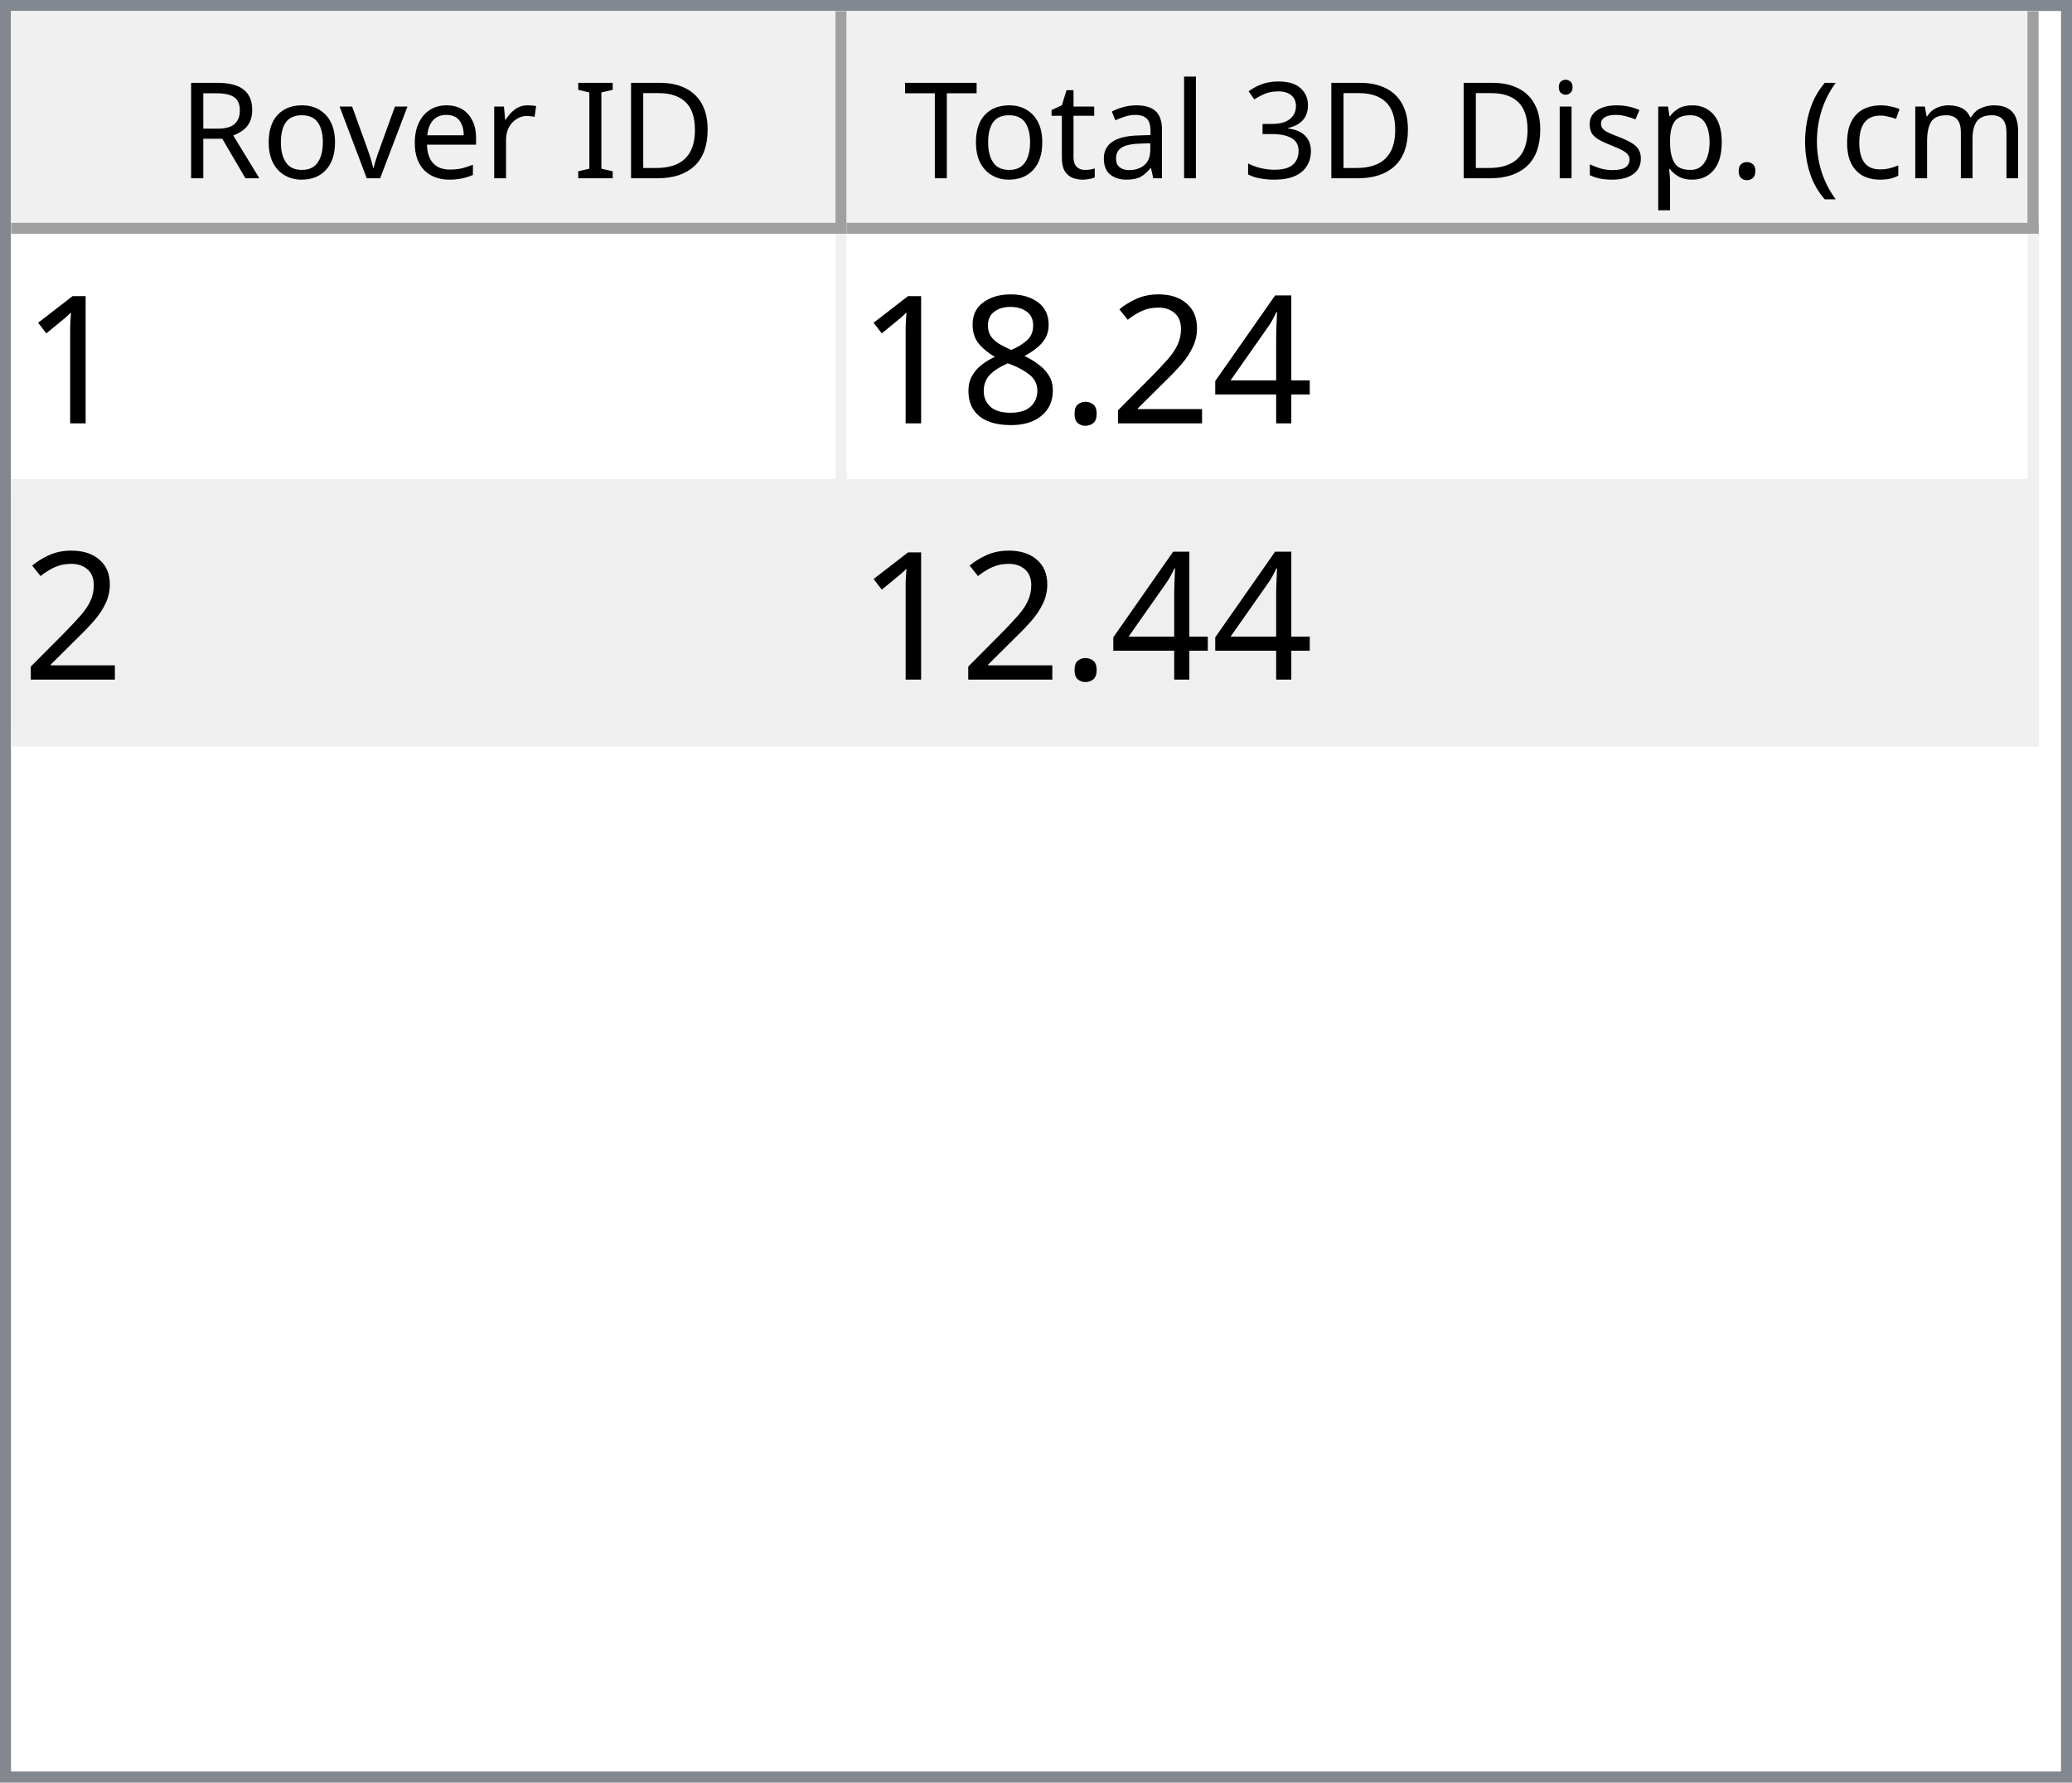
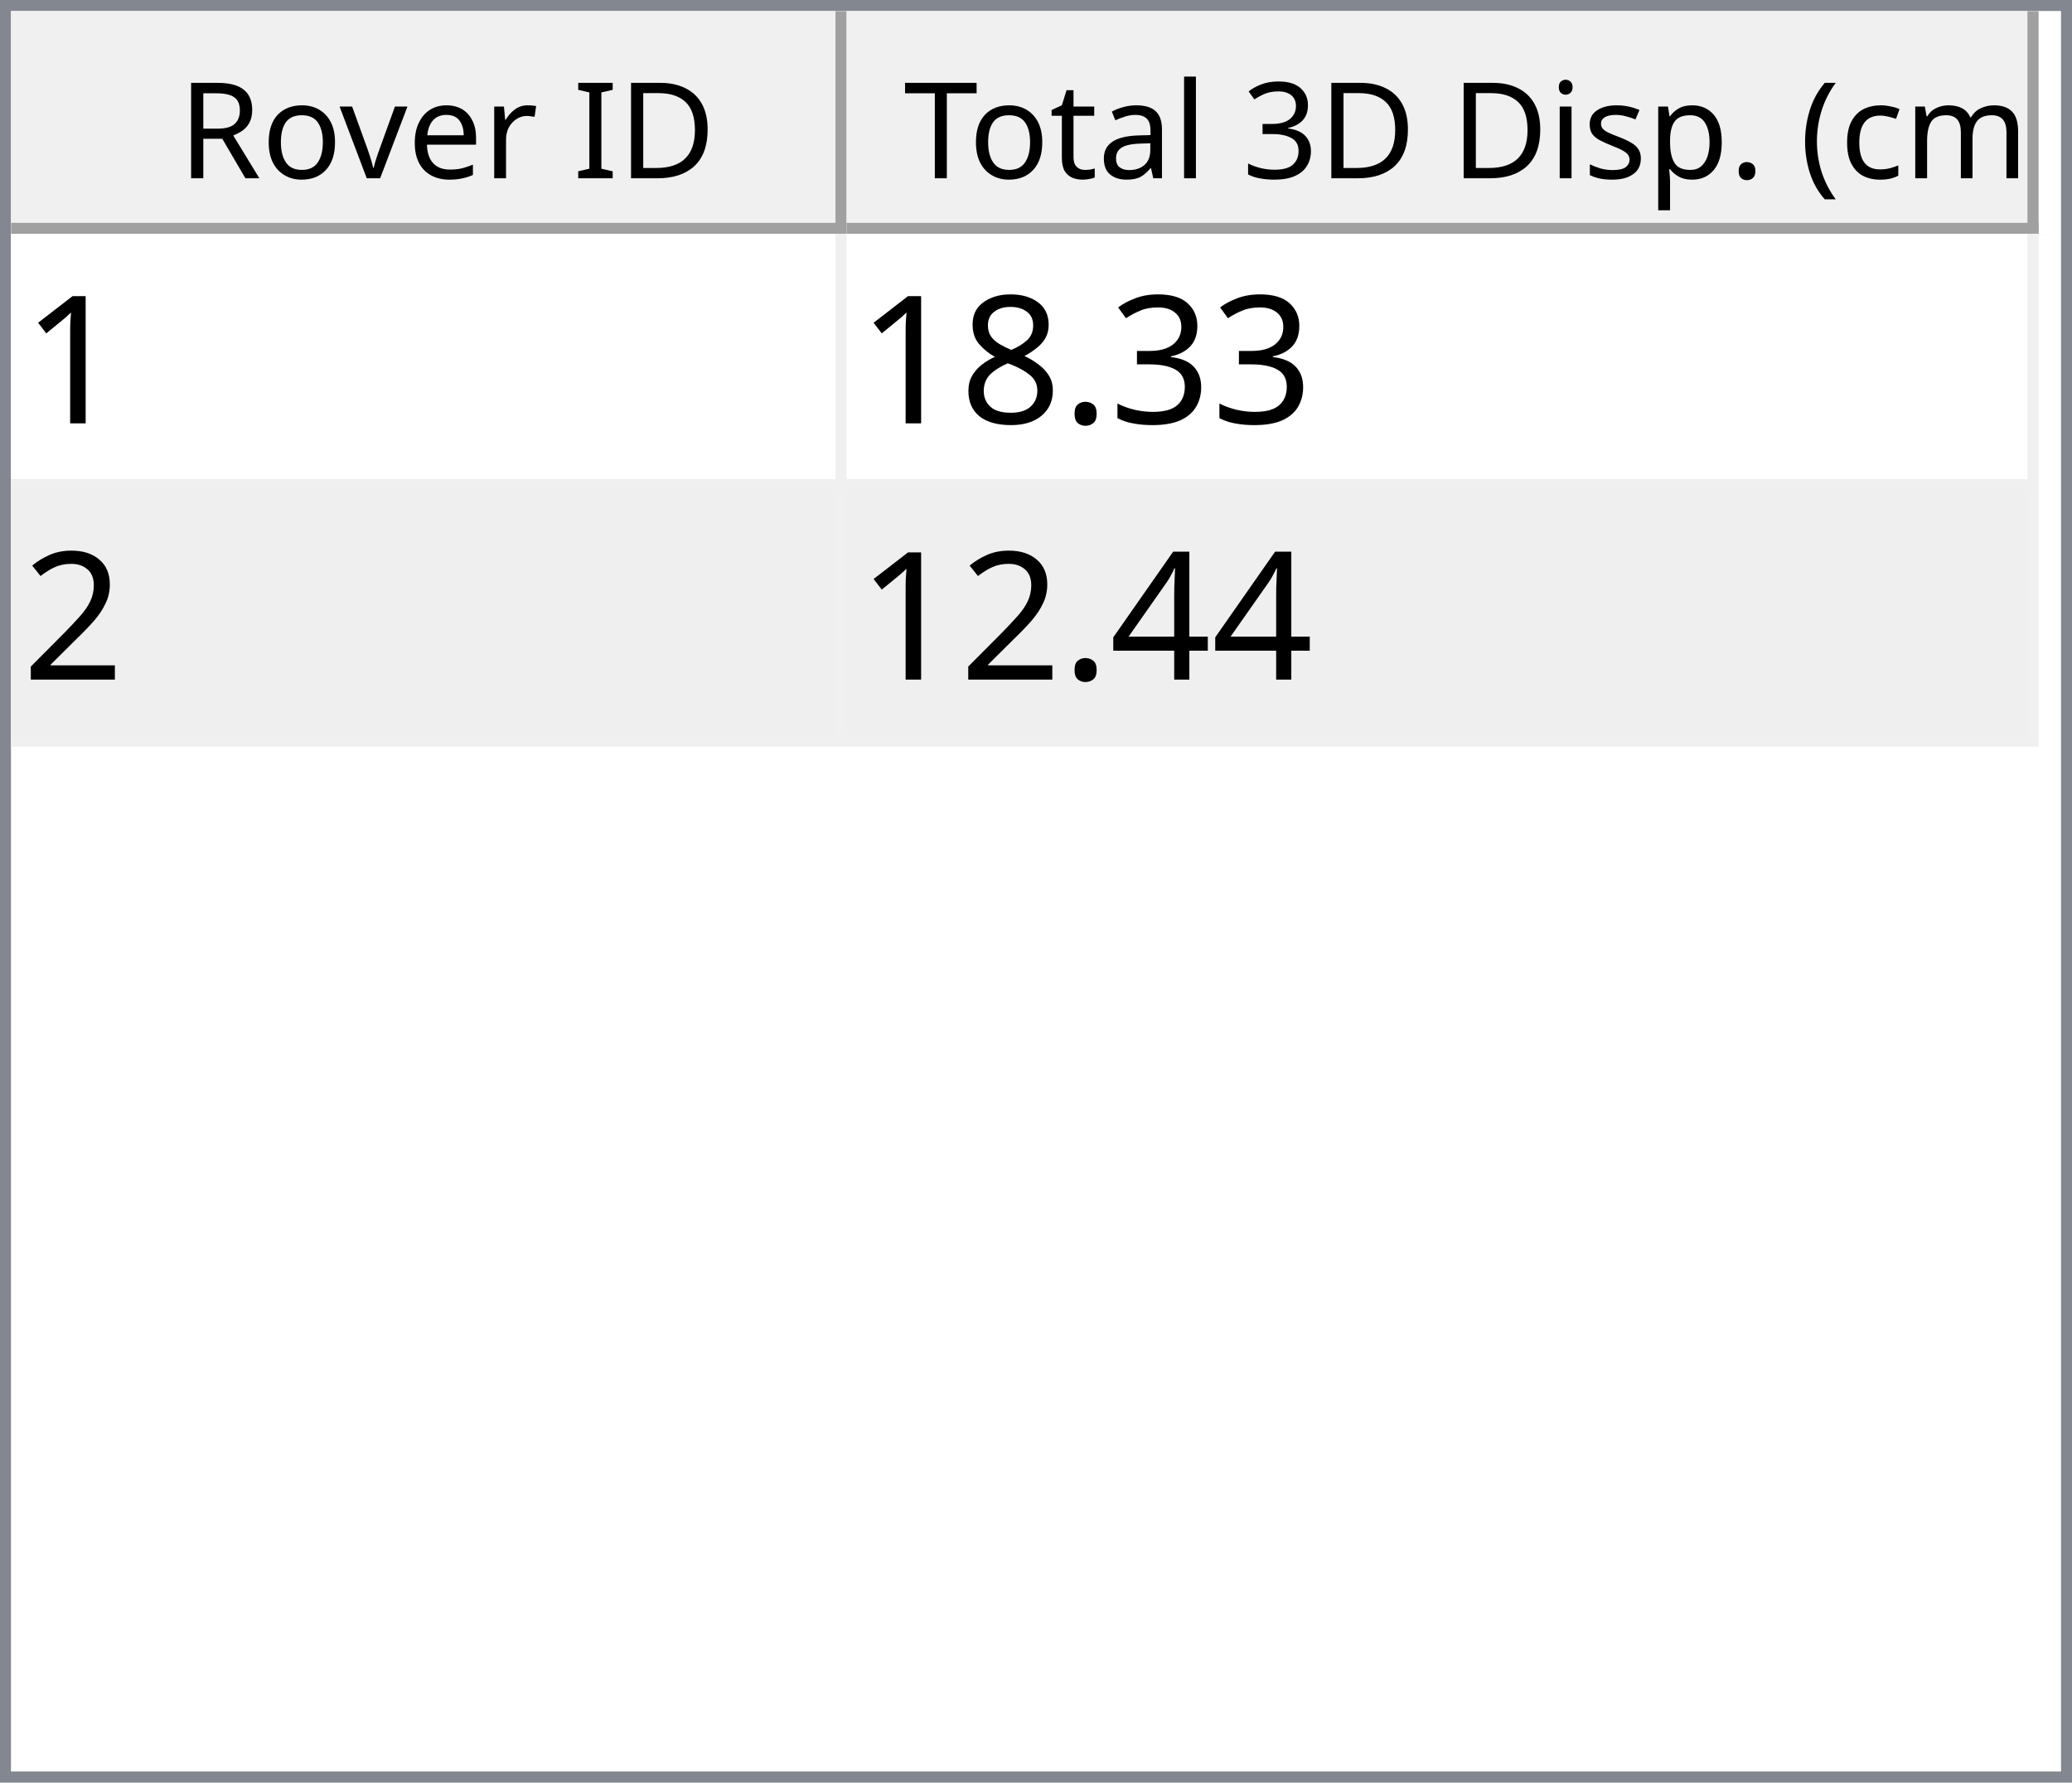
<svg xmlns="http://www.w3.org/2000/svg" style="fill-opacity:1; color-rendering:auto; color-interpolation:auto; text-rendering:auto; stroke:black; stroke-linecap:square; stroke-miterlimit:10; shape-rendering:auto; stroke-opacity:1; fill:black; stroke-dasharray:none; font-weight:normal; stroke-width:1; font-family:'Dialog'; font-style:normal; stroke-linejoin:miter; font-size:12px; stroke-dashoffset:0; image-rendering:auto;" width="186" height="160">
  <defs id="genericDefs" />
  <g>
    <defs id="defs1">
      <clipPath clipPathUnits="userSpaceOnUse" id="clipPath1">
        <path d="M0 0 L186 0 L186 160 L0 160 L0 0 Z" />
      </clipPath>
      <clipPath clipPathUnits="userSpaceOnUse" id="clipPath2">
        <path d="M0 0 L0 160 L186 160 L186 0 Z" />
      </clipPath>
      <clipPath clipPathUnits="userSpaceOnUse" id="clipPath3">
        <path d="M0 0 L0 20 L184 20 L184 0 Z" />
      </clipPath>
      <clipPath clipPathUnits="userSpaceOnUse" id="clipPath4">
        <path d="M0 0 L0 20 L75 20 L75 0 Z" />
      </clipPath>
      <clipPath clipPathUnits="userSpaceOnUse" id="clipPath5">
        <path d="M1 1 L1 19 L74 19 L74 1 Z" />
      </clipPath>
      <clipPath clipPathUnits="userSpaceOnUse" id="clipPath6">
        <path d="M0 0 L0 18 L73 18 L73 0 Z" />
      </clipPath>
      <clipPath clipPathUnits="userSpaceOnUse" id="clipPath7">
        <path d="M-0.5 -0.5 L-0.5 19.5 L74.5 19.5 L74.5 -0.5 Z" />
      </clipPath>
      <clipPath clipPathUnits="userSpaceOnUse" id="clipPath8">
        <path d="M0 0 L0 20 L107 20 L107 0 Z" />
      </clipPath>
      <clipPath clipPathUnits="userSpaceOnUse" id="clipPath9">
        <path d="M1 1 L1 19 L106 19 L106 1 Z" />
      </clipPath>
      <clipPath clipPathUnits="userSpaceOnUse" id="clipPath10">
        <path d="M0 0 L0 18 L105 18 L105 0 Z" />
      </clipPath>
      <clipPath clipPathUnits="userSpaceOnUse" id="clipPath11">
        <path d="M-0.5 -0.5 L-0.5 19.5 L106.5 19.5 L106.5 -0.5 Z" />
      </clipPath>
      <clipPath clipPathUnits="userSpaceOnUse" id="clipPath12">
        <path d="M0 0 L0 138 L184 138 L184 0 Z" />
      </clipPath>
      <clipPath clipPathUnits="userSpaceOnUse" id="clipPath13">
        <path d="M0 0 L0 46 L182 46 L182 0 Z" />
      </clipPath>
      <clipPath clipPathUnits="userSpaceOnUse" id="clipPath14">
        <path d="M-0.5 -0.5 L-0.5 45.5 L181.5 45.5 L181.5 -0.5 Z" />
      </clipPath>
      <clipPath clipPathUnits="userSpaceOnUse" id="clipPath15">
        <path d="M0 0 L0 22 L74 22 L74 0 Z" />
      </clipPath>
      <clipPath clipPathUnits="userSpaceOnUse" id="clipPath16">
        <path d="M0 0 L0 22 L106 22 L106 0 Z" />
      </clipPath>
      <font horiz-adv-x="64.551" id="font1">
        <font-face ascent="107.91" descent="25.098" units-per-em="100" style="font-style:normal; font-family:Segoe UI; font-weight:normal;" />
        <missing-glyph horiz-adv-x="64.551" d="M8.109 0 L8.109 68.266 L56.453 68.266 L56.453 0 L8.109 0 ZM15.328 7.234 L49.219 7.234 L49.219 61.031 L15.328 61.031 L15.328 7.234 Z" />
        <glyph unicode="D" horiz-adv-x="70.117" d="M9.188 0 L9.188 70.016 L28.516 70.016 Q65.531 70.016 65.531 35.891 Q65.531 19.672 55.25 9.836 Q44.969 0 27.734 0 L9.188 0 ZM17.391 62.594 L17.391 7.422 L27.828 7.422 Q41.609 7.422 49.273 14.797 Q56.938 22.172 56.938 35.688 Q56.938 62.594 28.328 62.594 L17.391 62.594 Z" />
        <glyph unicode="I" horiz-adv-x="26.611" d="M17.391 0 L9.188 0 L9.188 70.016 L17.391 70.016 L17.391 0 Z" />
        <glyph unicode=" " horiz-adv-x="27.393" d="" />
        <glyph unicode="r" horiz-adv-x="34.766" d="M34.188 41.891 Q32.078 43.5 28.125 43.5 Q23 43.5 19.555 38.672 Q16.109 33.844 16.109 25.484 L16.109 0 L8.109 0 L8.109 50 L16.109 50 L16.109 39.703 L16.312 39.703 Q18.016 44.969 21.531 47.922 Q25.047 50.875 29.391 50.875 Q32.516 50.875 34.188 50.203 L34.188 41.891 Z" />
        <glyph unicode="e" horiz-adv-x="52.295" d="M48.297 23 L12.984 23 Q13.188 14.656 17.484 10.109 Q21.781 5.562 29.297 5.562 Q37.75 5.562 44.828 11.141 L44.828 3.609 Q38.234 -1.172 27.391 -1.172 Q16.797 -1.172 10.742 5.641 Q4.688 12.453 4.688 24.812 Q4.688 36.469 11.305 43.82 Q17.922 51.172 27.734 51.172 Q37.547 51.172 42.922 44.828 Q48.297 38.484 48.297 27.203 L48.297 23 ZM40.094 29.781 Q40.047 36.719 36.75 40.578 Q33.453 44.438 27.594 44.438 Q21.922 44.438 17.969 40.383 Q14.016 36.328 13.094 29.781 L40.094 29.781 Z" />
        <glyph unicode="v" horiz-adv-x="47.9" d="M47.406 50 L27.484 0 L19.625 0 L0.688 50 L9.469 50 L22.172 13.672 Q23.578 9.672 23.922 6.688 L24.125 6.688 Q24.609 10.453 25.688 13.484 L38.969 50 L47.406 50 Z" />
        <glyph unicode="o" horiz-adv-x="58.594" d="M29 -1.172 Q17.922 -1.172 11.305 5.836 Q4.688 12.844 4.688 24.422 Q4.688 37.016 11.57 44.094 Q18.453 51.172 30.172 51.172 Q41.359 51.172 47.633 44.289 Q53.906 37.406 53.906 25.203 Q53.906 13.234 47.141 6.031 Q40.375 -1.172 29 -1.172 ZM29.594 44.438 Q21.875 44.438 17.383 39.188 Q12.891 33.938 12.891 24.703 Q12.891 15.828 17.43 10.695 Q21.969 5.562 29.594 5.562 Q37.359 5.562 41.531 10.594 Q45.703 15.625 45.703 24.906 Q45.703 34.281 41.531 39.359 Q37.359 44.438 29.594 44.438 Z" />
        <glyph unicode="R" horiz-adv-x="59.814" d="M59.375 0 L49.609 0 L37.891 19.625 Q36.281 22.359 34.766 24.289 Q33.25 26.219 31.664 27.438 Q30.078 28.656 28.25 29.219 Q26.422 29.781 24.125 29.781 L17.391 29.781 L17.391 0 L9.188 0 L9.188 70.016 L30.078 70.016 Q34.672 70.016 38.555 68.867 Q42.438 67.719 45.289 65.375 Q48.141 63.031 49.758 59.547 Q51.375 56.062 51.375 51.375 Q51.375 47.703 50.273 44.656 Q49.172 41.609 47.148 39.211 Q45.125 36.812 42.266 35.133 Q39.406 33.453 35.844 32.516 L35.844 32.328 Q37.594 31.547 38.891 30.547 Q40.188 29.547 41.359 28.18 Q42.531 26.812 43.68 25.078 Q44.828 23.344 46.234 21.047 L59.375 0 ZM17.391 62.594 L17.391 37.203 L28.516 37.203 Q31.594 37.203 34.203 38.133 Q36.812 39.062 38.719 40.797 Q40.625 42.531 41.703 45.047 Q42.781 47.562 42.781 50.688 Q42.781 56.297 39.141 59.445 Q35.5 62.594 28.609 62.594 L17.391 62.594 Z" />
        <glyph unicode=")" horiz-adv-x="30.176" d="M8.297 -15.922 L1.172 -15.922 Q16.406 2.344 16.406 26.812 Q16.406 51.469 1.078 70.016 L8.297 70.016 Q23.531 52.156 23.531 26.703 Q23.531 1.375 8.297 -15.922 Z" />
        <glyph unicode="m" horiz-adv-x="86.133" d="M79.109 0 L71.094 0 L71.094 28.719 Q71.094 37.016 68.531 40.727 Q65.969 44.438 59.906 44.438 Q54.781 44.438 51.195 39.75 Q47.609 35.062 47.609 28.516 L47.609 0 L39.594 0 L39.594 29.688 Q39.594 44.438 28.219 44.438 Q22.953 44.438 19.531 40.016 Q16.109 35.594 16.109 28.516 L16.109 0 L8.109 0 L8.109 50 L16.109 50 L16.109 42.094 L16.312 42.094 Q21.625 51.172 31.844 51.172 Q36.969 51.172 40.773 48.312 Q44.578 45.453 46 40.828 Q51.562 51.172 62.594 51.172 Q79.109 51.172 79.109 30.812 L79.109 0 Z" />
        <glyph unicode="c" horiz-adv-x="46.191" d="M42.188 2.297 Q36.422 -1.172 28.516 -1.172 Q17.828 -1.172 11.258 5.789 Q4.688 12.75 4.688 23.828 Q4.688 36.188 11.766 43.68 Q18.844 51.172 30.672 51.172 Q37.25 51.172 42.281 48.734 L42.281 40.531 Q36.719 44.438 30.375 44.438 Q22.703 44.438 17.797 38.945 Q12.891 33.453 12.891 24.516 Q12.891 15.719 17.508 10.641 Q22.125 5.562 29.891 5.562 Q36.422 5.562 42.188 9.906 L42.188 2.297 Z" />
        <glyph unicode="(" horiz-adv-x="30.176" d="M29.109 -15.922 L21.969 -15.922 Q6.844 1.375 6.844 26.703 Q6.844 52.156 21.969 70.016 L29.203 70.016 Q13.875 51.469 13.875 26.812 Q13.875 2.344 29.109 -15.922 Z" />
        <glyph unicode="." horiz-adv-x="21.68" d="M10.891 -1.078 Q8.641 -1.078 7.055 0.539 Q5.469 2.156 5.469 4.391 Q5.469 6.641 7.055 8.273 Q8.641 9.906 10.891 9.906 Q13.188 9.906 14.797 8.273 Q16.406 6.641 16.406 4.391 Q16.406 2.156 14.797 0.539 Q13.188 -1.078 10.891 -1.078 Z" />
        <glyph unicode="p" horiz-adv-x="58.789" d="M16.312 7.234 L16.109 7.234 L16.109 -23 L8.109 -23 L8.109 50 L16.109 50 L16.109 41.219 L16.312 41.219 Q22.219 51.172 33.594 51.172 Q43.266 51.172 48.688 44.461 Q54.109 37.75 54.109 26.469 Q54.109 13.922 48 6.375 Q41.891 -1.172 31.297 -1.172 Q21.578 -1.172 16.312 7.234 ZM16.109 27.391 L16.109 20.406 Q16.109 14.203 20.141 9.883 Q24.172 5.562 30.375 5.562 Q37.641 5.562 41.773 11.133 Q45.906 16.703 45.906 26.609 Q45.906 34.969 42.047 39.703 Q38.188 44.438 31.594 44.438 Q24.609 44.438 20.359 39.578 Q16.109 34.719 16.109 27.391 Z" />
        <glyph unicode="s" horiz-adv-x="42.432" d="M5.078 1.812 L5.078 10.406 Q11.625 5.562 19.484 5.562 Q30.031 5.562 30.031 12.594 Q30.031 14.594 29.125 15.992 Q28.219 17.391 26.68 18.461 Q25.141 19.531 23.07 20.383 Q21 21.234 18.609 22.172 Q15.281 23.484 12.766 24.828 Q10.25 26.172 8.57 27.859 Q6.891 29.547 6.031 31.695 Q5.172 33.844 5.172 36.719 Q5.172 40.234 6.789 42.945 Q8.406 45.656 11.086 47.484 Q13.766 49.312 17.211 50.242 Q20.656 51.172 24.312 51.172 Q30.812 51.172 35.938 48.922 L35.938 40.828 Q30.422 44.438 23.25 44.438 Q21 44.438 19.195 43.922 Q17.391 43.406 16.094 42.477 Q14.797 41.547 14.086 40.258 Q13.375 38.969 13.375 37.406 Q13.375 35.453 14.086 34.133 Q14.797 32.812 16.164 31.789 Q17.531 30.766 19.484 29.938 Q21.438 29.109 23.922 28.125 Q27.25 26.859 29.883 25.516 Q32.516 24.172 34.375 22.484 Q36.234 20.797 37.234 18.602 Q38.234 16.406 38.234 13.375 Q38.234 9.672 36.602 6.938 Q34.969 4.203 32.234 2.398 Q29.5 0.594 25.93 -0.289 Q22.359 -1.172 18.453 -1.172 Q10.75 -1.172 5.078 1.812 Z" />
        <glyph unicode="i" horiz-adv-x="24.219" d="M12.203 62.703 Q10.062 62.703 8.547 64.164 Q7.031 65.625 7.031 67.875 Q7.031 70.125 8.547 71.609 Q10.062 73.094 12.203 73.094 Q14.406 73.094 15.945 71.609 Q17.484 70.125 17.484 67.875 Q17.484 65.719 15.945 64.211 Q14.406 62.703 12.203 62.703 ZM16.109 0 L8.109 0 L8.109 50 L16.109 50 L16.109 0 Z" />
        <glyph unicode="3" horiz-adv-x="53.906" d="M46.531 19.828 Q46.531 15.094 44.75 11.211 Q42.969 7.328 39.719 4.57 Q36.469 1.812 31.93 0.297 Q27.391 -1.219 21.922 -1.219 Q11.922 -1.219 6 2.594 L6 11.188 Q13.094 5.609 22.219 5.609 Q25.875 5.609 28.828 6.539 Q31.781 7.469 33.906 9.227 Q36.031 10.984 37.18 13.477 Q38.328 15.969 38.328 19.094 Q38.328 32.812 18.797 32.812 L12.984 32.812 L12.984 39.594 L18.5 39.594 Q35.797 39.594 35.797 52.484 Q35.797 64.406 22.609 64.406 Q15.188 64.406 8.688 59.422 L8.688 67.188 Q15.375 71.188 24.609 71.188 Q29 71.188 32.57 69.969 Q36.141 68.75 38.68 66.555 Q41.219 64.359 42.609 61.281 Q44 58.203 44 54.5 Q44 40.672 30.031 36.719 L30.031 36.531 Q33.594 36.141 36.625 34.797 Q39.656 33.453 41.852 31.305 Q44.047 29.156 45.289 26.25 Q46.531 23.344 46.531 19.828 Z" />
        <glyph unicode="l" horiz-adv-x="24.219" d="M16.109 0 L8.109 0 L8.109 74.031 L16.109 74.031 L16.109 0 Z" />
        <glyph unicode="a" horiz-adv-x="50.879" d="M43.891 0 L35.891 0 L35.891 7.812 L35.688 7.812 Q30.469 -1.172 20.312 -1.172 Q12.844 -1.172 8.617 2.781 Q4.391 6.734 4.391 13.281 Q4.391 27.297 20.906 29.594 L35.891 31.688 Q35.891 44.438 25.594 44.438 Q16.547 44.438 9.281 38.281 L9.281 46.484 Q16.656 51.172 26.266 51.172 Q43.891 51.172 43.891 32.516 L43.891 0 ZM35.891 25.297 L23.828 23.641 Q18.266 22.859 15.43 20.875 Q12.594 18.891 12.594 13.875 Q12.594 10.203 15.211 7.883 Q17.828 5.562 22.172 5.562 Q28.125 5.562 32.008 9.742 Q35.891 13.922 35.891 20.312 L35.891 25.297 Z" />
        <glyph unicode="t" horiz-adv-x="33.887" d="M31.297 0.484 Q28.469 -1.078 23.828 -1.078 Q10.688 -1.078 10.688 13.578 L10.688 43.172 L2.094 43.172 L2.094 50 L10.688 50 L10.688 62.203 L18.703 64.797 L18.703 50 L31.297 50 L31.297 43.172 L18.703 43.172 L18.703 14.984 Q18.703 9.969 20.414 7.82 Q22.125 5.672 26.078 5.672 Q29.109 5.672 31.297 7.328 L31.297 0.484 Z" />
        <glyph unicode="T" horiz-adv-x="52.393" d="M50.594 62.594 L30.375 62.594 L30.375 0 L22.172 0 L22.172 62.594 L2 62.594 L2 70.016 L50.594 70.016 L50.594 62.594 Z" />
      </font>
      <font horiz-adv-x="75.0" id="font2">
        <font-face ascent="100.537" descent="21.973" units-per-em="100" style="font-style:normal; font-family:sans-serif; font-weight:normal;" />
        <missing-glyph horiz-adv-x="75.0" d="M12.5 0 L12.5 62.5 L62.5 62.5 L62.5 0 L12.5 0 ZM14.062 1.562 L60.938 1.562 L60.938 60.938 L14.062 60.938 L14.062 1.562 Z" />
        <glyph unicode="1" horiz-adv-x="55.615" d="M37.25 0 L28.469 0 L28.469 56 Q25.297 52.984 20.141 49.953 Q14.984 46.922 10.891 45.406 L10.891 53.906 Q18.266 57.375 23.781 62.305 Q29.297 67.234 31.594 71.875 L37.25 71.875 L37.25 0 Z" />
-         <glyph unicode="4" horiz-adv-x="55.615" d="M32.328 0 L32.328 17.141 L1.266 17.141 L1.266 25.203 L33.938 71.578 L41.109 71.578 L41.109 25.203 L50.781 25.203 L50.781 17.141 L41.109 17.141 L41.109 0 L32.328 0 ZM32.328 25.203 L32.328 57.469 L9.906 25.203 L32.328 25.203 Z" />
-         <glyph unicode="2" horiz-adv-x="55.615" d="M50.344 8.453 L50.344 0 L3.031 0 Q2.938 3.172 4.047 6.109 Q5.859 10.938 9.836 15.625 Q13.812 20.312 21.344 26.469 Q33.016 36.031 37.117 41.625 Q41.219 47.219 41.219 52.203 Q41.219 57.422 37.477 61.008 Q33.734 64.594 27.734 64.594 Q21.391 64.594 17.578 60.789 Q13.766 56.984 13.719 50.25 L4.688 51.172 Q5.609 61.281 11.664 66.578 Q17.719 71.875 27.938 71.875 Q38.234 71.875 44.242 66.164 Q50.25 60.453 50.25 52 Q50.25 47.703 48.492 43.555 Q46.734 39.406 42.656 34.812 Q38.578 30.219 29.109 22.219 Q21.188 15.578 18.945 13.211 Q16.703 10.844 15.234 8.453 L50.344 8.453 Z" />
+         <glyph unicode="3" horiz-adv-x="55.615" d="M4.203 18.891 L12.984 20.062 Q14.5 12.594 18.141 9.297 Q21.781 6 27 6 Q33.203 6 37.477 10.297 Q41.75 14.594 41.75 20.953 Q41.75 27 37.797 30.93 Q33.844 34.859 27.734 34.859 Q25.25 34.859 21.531 33.891 L22.516 41.609 Q23.391 41.5 23.922 41.5 Q29.547 41.5 34.039 44.43 Q38.531 47.359 38.531 53.469 Q38.531 58.297 35.258 61.477 Q31.984 64.656 26.812 64.656 Q21.688 64.656 18.266 61.43 Q14.844 58.203 13.875 51.766 L5.078 53.328 Q6.688 62.156 12.398 67.016 Q18.109 71.875 26.609 71.875 Q32.469 71.875 37.398 69.359 Q42.328 66.844 44.945 62.5 Q47.562 58.156 47.562 53.266 Q47.562 48.641 45.07 44.828 Q42.578 41.016 37.703 38.766 Q44.047 37.312 47.562 32.695 Q51.078 28.078 51.078 21.141 Q51.078 11.766 44.242 5.25 Q37.406 -1.266 26.953 -1.266 Q17.531 -1.266 11.305 4.352 Q5.078 9.969 4.203 18.891 Z" />
        <glyph unicode="." horiz-adv-x="27.783" d="M9.078 0 L9.078 10.016 L19.094 10.016 L19.094 0 L9.078 0 Z" />
        <glyph unicode="8" horiz-adv-x="55.615" d="M17.672 38.812 Q12.203 40.828 9.57 44.539 Q6.938 48.25 6.938 53.422 Q6.938 61.234 12.555 66.555 Q18.172 71.875 27.484 71.875 Q36.859 71.875 42.578 66.43 Q48.297 60.984 48.297 53.172 Q48.297 48.188 45.68 44.508 Q43.062 40.828 37.75 38.812 Q44.344 36.672 47.781 31.883 Q51.219 27.094 51.219 20.453 Q51.219 11.281 44.727 5.031 Q38.234 -1.219 27.641 -1.219 Q17.047 -1.219 10.547 5.055 Q4.047 11.328 4.047 20.703 Q4.047 27.688 7.594 32.398 Q11.141 37.109 17.672 38.812 ZM15.922 53.719 Q15.922 48.641 19.195 45.414 Q22.469 42.188 27.688 42.188 Q32.766 42.188 36.016 45.383 Q39.266 48.578 39.266 53.219 Q39.266 58.062 35.914 61.359 Q32.562 64.656 27.594 64.656 Q22.562 64.656 19.242 61.43 Q15.922 58.203 15.922 53.719 ZM13.094 20.656 Q13.094 16.891 14.875 13.375 Q16.656 9.859 20.172 7.93 Q23.688 6 27.734 6 Q34.031 6 38.133 10.055 Q42.234 14.109 42.234 20.359 Q42.234 26.703 38.016 30.859 Q33.797 35.016 27.438 35.016 Q21.234 35.016 17.164 30.914 Q13.094 26.812 13.094 20.656 Z" />
+         <glyph unicode="2" horiz-adv-x="55.615" d="M50.344 8.453 L50.344 0 L3.031 0 Q2.938 3.172 4.047 6.109 Q5.859 10.938 9.836 15.625 Q13.812 20.312 21.344 26.469 Q33.016 36.031 37.117 41.625 Q41.219 47.219 41.219 52.203 Q41.219 57.422 37.477 61.008 Q33.734 64.594 27.734 64.594 Q21.391 64.594 17.578 60.789 Q13.766 56.984 13.719 50.25 L4.688 51.172 Q5.609 61.281 11.664 66.578 Q17.719 71.875 27.938 71.875 Q38.234 71.875 44.242 66.164 Q50.25 60.453 50.25 52 Q50.25 47.703 48.492 43.555 Q46.734 39.406 42.656 34.812 Q38.578 30.219 29.109 22.219 Q21.188 15.578 18.945 13.211 Q16.703 10.844 15.234 8.453 L50.344 8.453 Z" />
+         <glyph unicode="4" horiz-adv-x="55.615" d="M32.328 0 L32.328 17.141 L1.266 17.141 L1.266 25.203 L33.938 71.578 L41.109 71.578 L41.109 25.203 L50.781 25.203 L50.781 17.141 L41.109 17.141 L41.109 0 L32.328 0 ZM32.328 25.203 L32.328 57.469 L9.906 25.203 L32.328 25.203 Z" />
      </font>
    </defs>
    <g style="fill:white; stroke:white;">
      <rect x="0" y="0" width="186" style="clip-path:url(#clipPath1); stroke:none;" height="160" />
    </g>
    <g style="fill:white; text-rendering:optimizeSpeed; color-rendering:optimizeSpeed; image-rendering:optimizeSpeed; shape-rendering:crispEdges; stroke:white; color-interpolation:sRGB;">
      <rect x="0" width="186" height="160" y="0" style="stroke:none;" />
      <path style="stroke:none;" d="M0 160 L186 160 L186 0 L0 0 Z" />
    </g>
    <g style="fill:rgb(240,240,240); font-family:'Segoe UI'; stroke:rgb(240,240,240);">
      <rect x="0" y="0" width="186" style="clip-path:url(#clipPath2); stroke:none;" height="160" />
    </g>
    <g style="fill:rgb(130,135,144); font-family:'Segoe UI'; stroke:rgb(130,135,144);">
      <path d="M0 0 L186 0 L186 160 L0 160 L0 0 ZM1 1 L185 1 L185 159 L1 159 L1 1 Z" style="fill-rule:evenodd; clip-path:url(#clipPath2); stroke:none;" />
    </g>
    <g style="fill:white; font-family:'Segoe UI'; stroke:white;" transform="translate(1,1)">
      <rect x="0" y="0" width="184" style="clip-path:url(#clipPath3); stroke:none;" height="20" />
    </g>
    <g style="fill:rgb(240,240,240); font-family:'Segoe UI'; stroke:rgb(240,240,240);" transform="translate(1,1)">
      <rect x="0" y="0" width="75" style="clip-path:url(#clipPath4); stroke:none;" height="20" />
    </g>
    <g style="font-family:'Segoe UI';" transform="translate(2,2)">
      <text x="14" xml:space="preserve" y="14" style="clip-path:url(#clipPath6); stroke:none;">Rover ID</text>
    </g>
    <g style="fill:rgb(160,160,160); font-family:'Segoe UI'; stroke:rgb(160,160,160); stroke-linejoin:bevel;" transform="translate(1.5,1.5)">
      <line x1="74" x2="74" y1="0" style="fill:none; clip-path:url(#clipPath7);" y2="19" />
    </g>
    <g style="fill:rgb(160,160,160); font-family:'Segoe UI'; stroke:rgb(160,160,160); stroke-linejoin:bevel;" transform="matrix(1,0,0,1,1,1) translate(0.5,0.5)">
      <line x1="0" x2="74" y1="19" style="fill:none; clip-path:url(#clipPath7);" y2="19" />
    </g>
    <g style="fill:rgb(240,240,240); font-family:'Segoe UI'; stroke:rgb(240,240,240);" transform="translate(76,1)">
      <rect x="0" y="0" width="107" style="clip-path:url(#clipPath8); stroke:none;" height="20" />
    </g>
    <g style="font-family:'Segoe UI';" transform="translate(77,2)">
      <text x="1" xml:space="preserve" y="14" style="clip-path:url(#clipPath10); stroke:none;"> Total 3D Disp. (cm)</text>
    </g>
    <g style="fill:rgb(160,160,160); font-family:'Segoe UI'; stroke:rgb(160,160,160); stroke-linejoin:bevel;" transform="translate(76.5,1.5)">
      <line x1="106" x2="106" y1="0" style="fill:none; clip-path:url(#clipPath11);" y2="19" />
    </g>
    <g style="fill:rgb(160,160,160); font-family:'Segoe UI'; stroke:rgb(160,160,160); stroke-linejoin:bevel;" transform="matrix(1,0,0,1,76,1) translate(0.5,0.5)">
      <line x1="0" x2="106" y1="19" style="fill:none; clip-path:url(#clipPath11);" y2="19" />
    </g>
    <g style="fill:white; font-family:'Segoe UI'; stroke:white;" transform="translate(1,21)">
      <rect x="0" y="0" width="184" style="clip-path:url(#clipPath12); stroke:none;" height="138" />
    </g>
    <g style="fill:rgb(240,240,240); font-size:16px; font-family:sans-serif; stroke:rgb(240,240,240);" transform="translate(1,21)">
      <rect x="0" y="0" width="182" style="clip-path:url(#clipPath13); stroke:none;" height="46" />
      <line transform="translate(0.5,0.5)" x1="0" x2="181" y1="22" style="clip-path:url(#clipPath14); fill:none; stroke-linejoin:bevel;" y2="22" />
    </g>
    <g transform="matrix(1,0,0,1,1,21) translate(0.5,0.5)" style="fill:rgb(240,240,240); font-size:16px; font-family:sans-serif; stroke:rgb(240,240,240); stroke-linejoin:bevel;">
      <line x1="0" x2="181" y1="45" style="fill:none; clip-path:url(#clipPath14);" y2="45" />
    </g>
    <g transform="matrix(1,0,0,1,1,21) translate(0.5,0.5)" style="fill:rgb(240,240,240); font-size:16px; font-family:sans-serif; stroke:rgb(240,240,240); stroke-linejoin:bevel;">
      <line x1="74" x2="74" y1="0" style="fill:none; clip-path:url(#clipPath14);" y2="45" />
    </g>
    <g transform="matrix(1,0,0,1,1,21) translate(0.5,0.5)" style="fill:rgb(240,240,240); font-size:16px; font-family:sans-serif; stroke:rgb(240,240,240); stroke-linejoin:bevel;">
      <line x1="181" x2="181" y1="0" style="fill:none; clip-path:url(#clipPath14);" y2="45" />
    </g>
    <g style="fill:white; font-size:16px; font-family:sans-serif; stroke:white;" transform="matrix(1,0,0,1,1,21)">
      <rect x="0" y="0" width="74" style="clip-path:url(#clipPath15); stroke:none;" height="22" />
      <text x="1" y="17" style="fill:black; clip-path:url(#clipPath15); stroke:none;" xml:space="preserve">1</text>
    </g>
    <g style="fill:white; font-size:16px; font-family:sans-serif; stroke:white;" transform="matrix(1,0,0,1,1,21) translate(75,0)">
      <rect x="0" y="0" width="106" style="clip-path:url(#clipPath16); stroke:none;" height="22" />
-       <text x="1" y="17" style="fill:black; clip-path:url(#clipPath16); stroke:none;" xml:space="preserve">18.24</text>
+       <text x="1" y="17" style="fill:black; clip-path:url(#clipPath16); stroke:none;" xml:space="preserve">18.33</text>
    </g>
    <g style="fill:rgb(239,239,239); font-size:16px; font-family:sans-serif; stroke:rgb(239,239,239);" transform="matrix(1,0,0,1,1,21) translate(0,23)">
      <rect x="0" y="0" width="74" style="clip-path:url(#clipPath15); stroke:none;" height="22" />
      <text x="1" y="17" style="fill:black; clip-path:url(#clipPath15); stroke:none;" xml:space="preserve">2</text>
    </g>
    <g style="fill:rgb(239,239,239); font-size:16px; font-family:sans-serif; stroke:rgb(239,239,239);" transform="matrix(1,0,0,1,1,21) translate(75,23)">
      <rect x="0" y="0" width="106" style="clip-path:url(#clipPath16); stroke:none;" height="22" />
      <text x="1" y="17" style="fill:black; clip-path:url(#clipPath16); stroke:none;" xml:space="preserve">12.44</text>
    </g>
  </g>
</svg>
